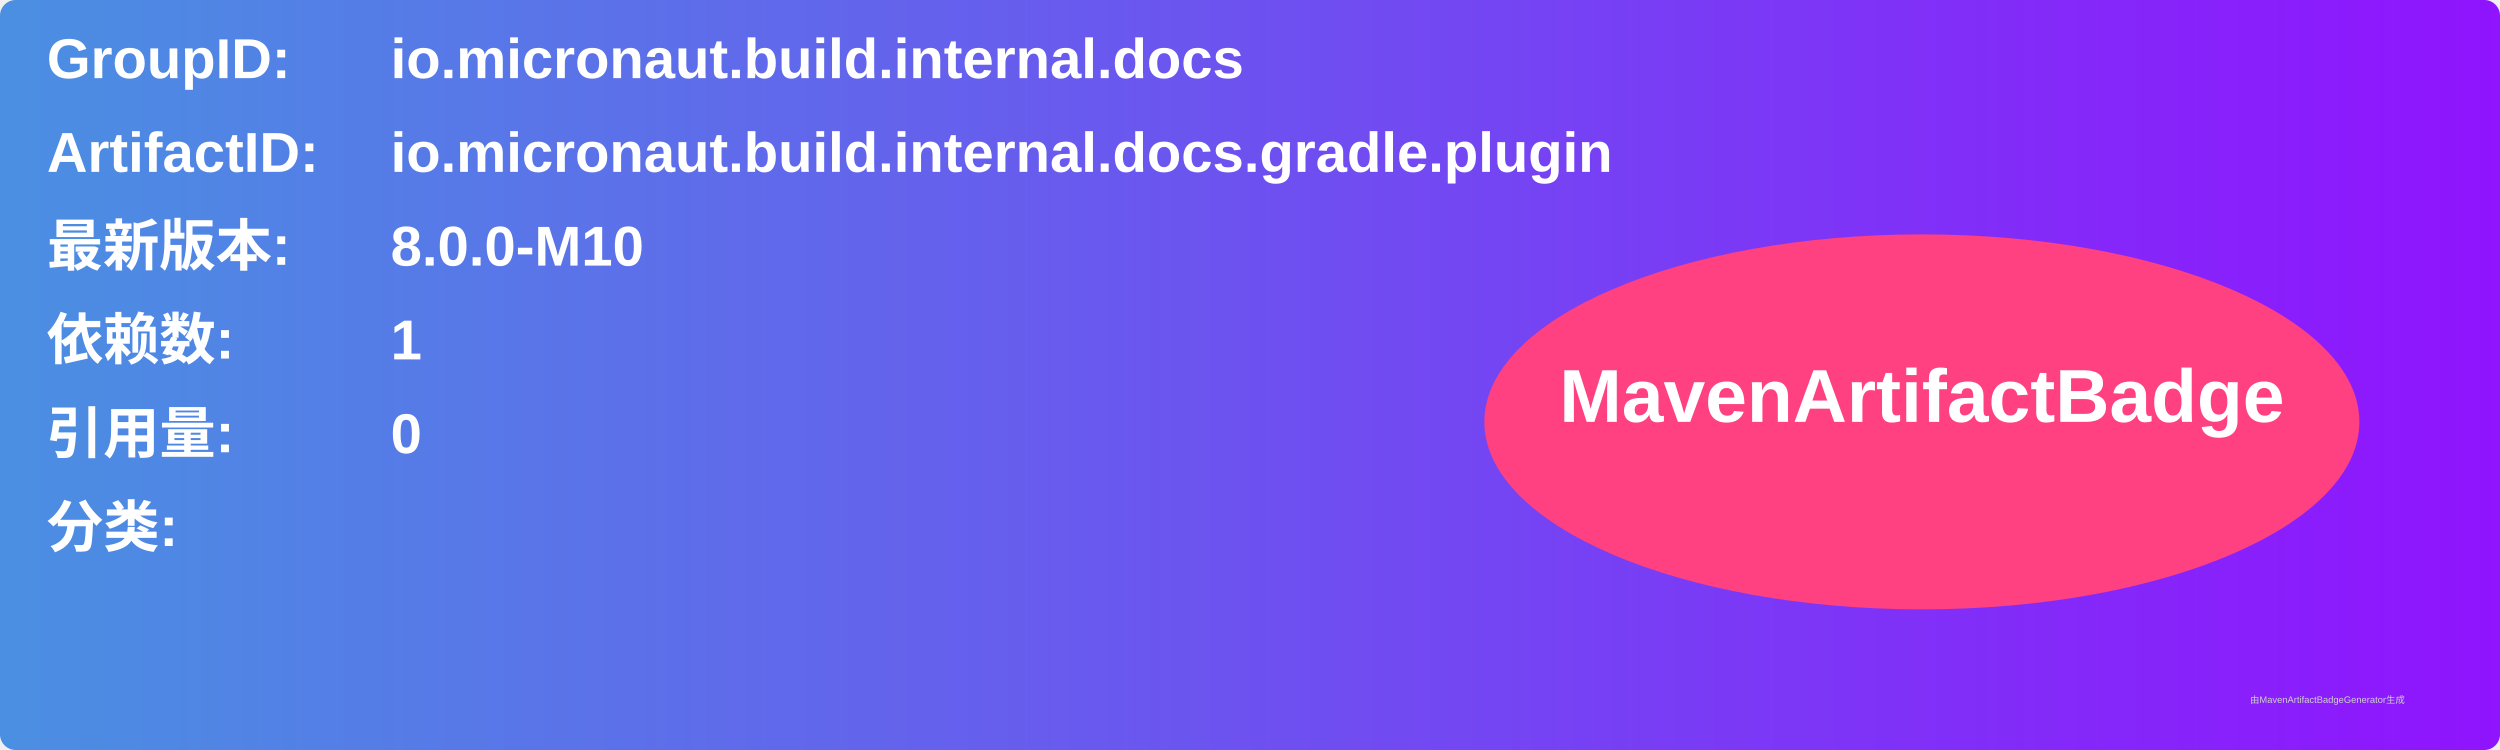
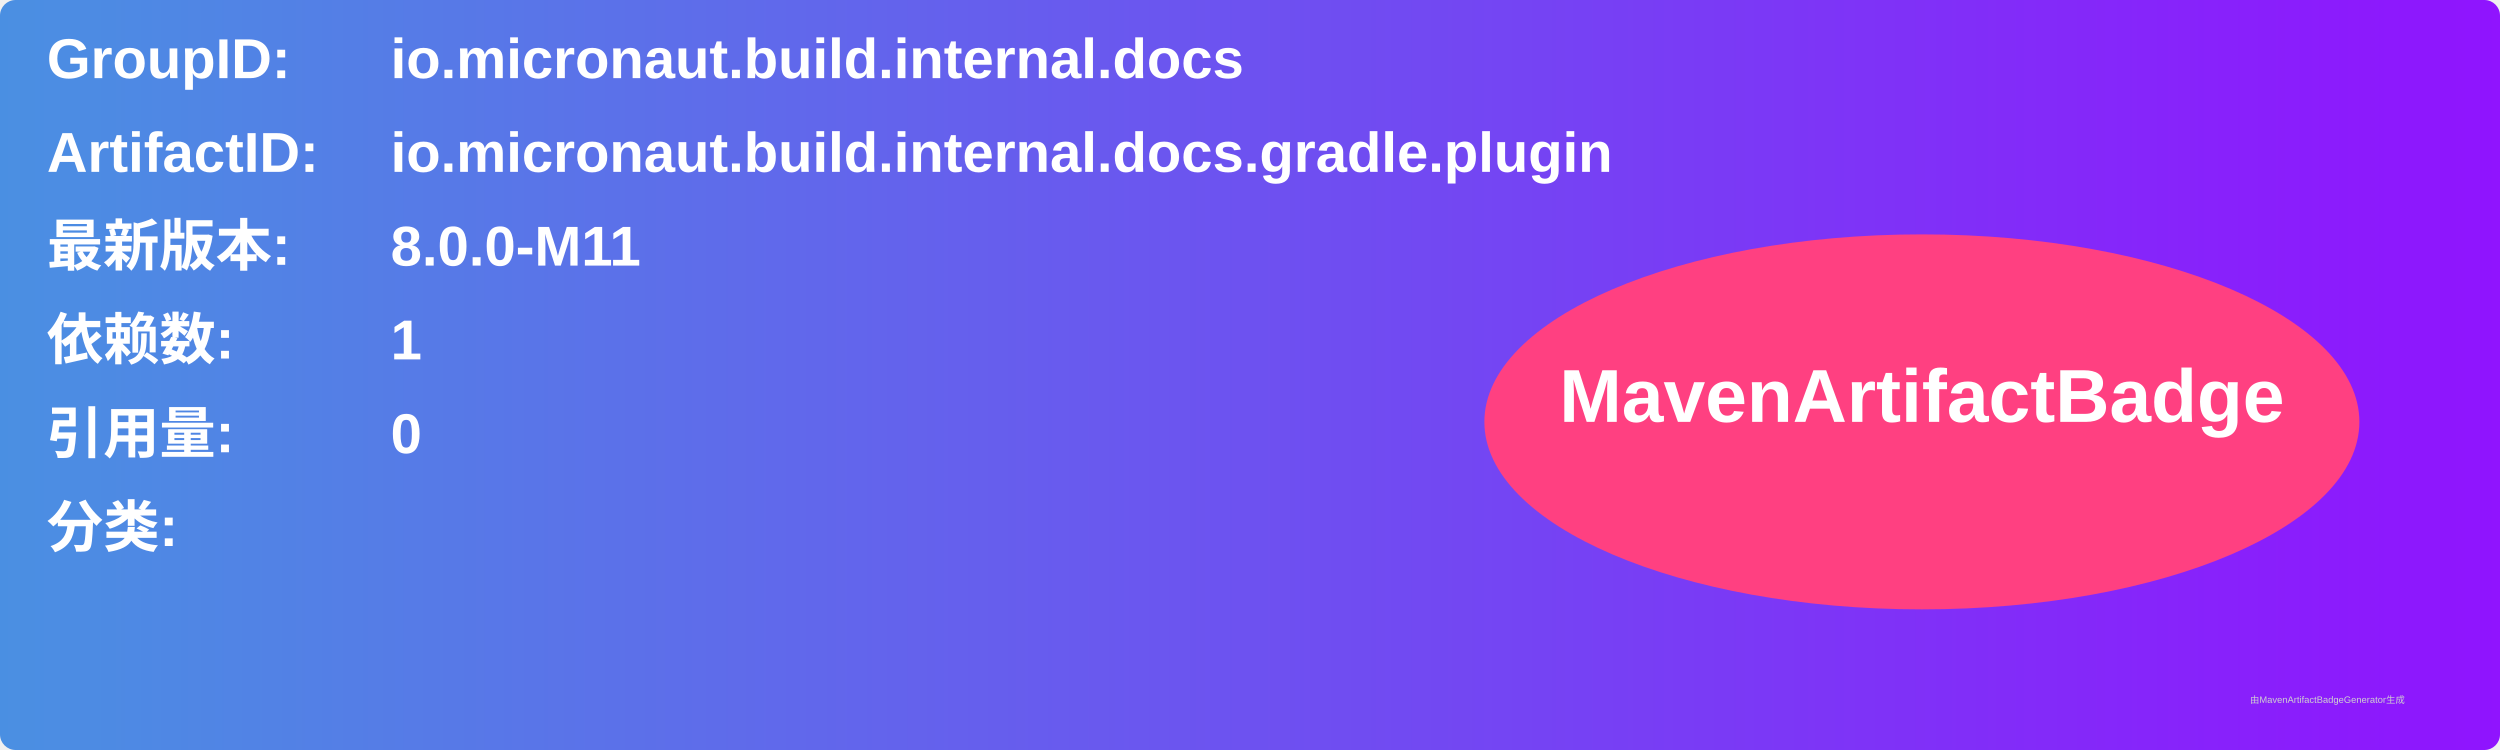
<svg xmlns="http://www.w3.org/2000/svg" width="800" height="240" viewBox="0 0 800 240">
  <linearGradient id="grad" x1="0%" y1="0%" x2="100%" y2="0%">
    <stop offset="0%" stop-color="#4a90e2" />
    <stop offset="100%" stop-color="#9013fe" />
  </linearGradient>
  <rect width="100%" height="100%" rx="5" ry="5" fill="url(#grad)" />
  <g transform="translate(15, 15)">
    <text x="0" y="10" font-family="Arial" font-size="18" fill="white" font-weight="bold" width="260">GroupID:</text>
    <text x="110" y="10" font-family="Arial" font-size="18" fill="white" font-weight="bold" width="460">io.micronaut.build.internal.docs</text>
    <text x="0" y="40" font-family="Arial" font-size="18" fill="white" font-weight="bold" width="260">ArtifactID:</text>
    <text x="110" y="40" font-family="Arial" font-size="18" fill="white" font-weight="bold" width="460">io.micronaut.build.internal.docs.gradle.plugin</text>
    <text x="0" y="70" font-family="Arial" font-size="18" fill="white" font-weight="bold">最新版本:</text>
    <text x="110" y="70" font-family="Arial" font-size="18" fill="white" font-weight="bold">
-       <tspan font-weight="bold">8.0.0-M10</tspan>
+       <tspan font-weight="bold">8.0.0-M11</tspan>
    </text>
    <text x="0" y="100" font-family="Arial" font-size="18" fill="white" font-weight="bold">依赖数: </text>
    <text x="110" y="100" font-family="Arial" font-size="18" fill="white">
      <tspan font-weight="bold">1</tspan>
    </text>
    <text x="0" y="130" font-family="Arial" font-size="18" fill="white" font-weight="bold">引用量: </text>
    <text x="110" y="130" font-family="Arial" font-size="18" fill="white">
      <tspan font-weight="bold">0</tspan>
    </text>
    <text x="0" y="160" font-family="Arial" font-size="18" fill="white" font-weight="bold">分类:</text>
    <text x="10" y="190" font-family="Arial" font-size="10" fill="white">
      <tspan font-weight="bold" />
    </text>
    <ellipse cx="600" cy="120" rx="140" ry="60" fill="#ff4081" />
    <text x="600" y="120" text-anchor="middle" font-family="Arial" font-size="24" fill="white" font-weight="bold">MavenArtifactBadge</text>
  </g>
  <text x="720" y="225" font-family="Arial" font-size="3" fill="#d0d0d0">由MavenArtifactBadgeGenerator生成</text>
</svg>
